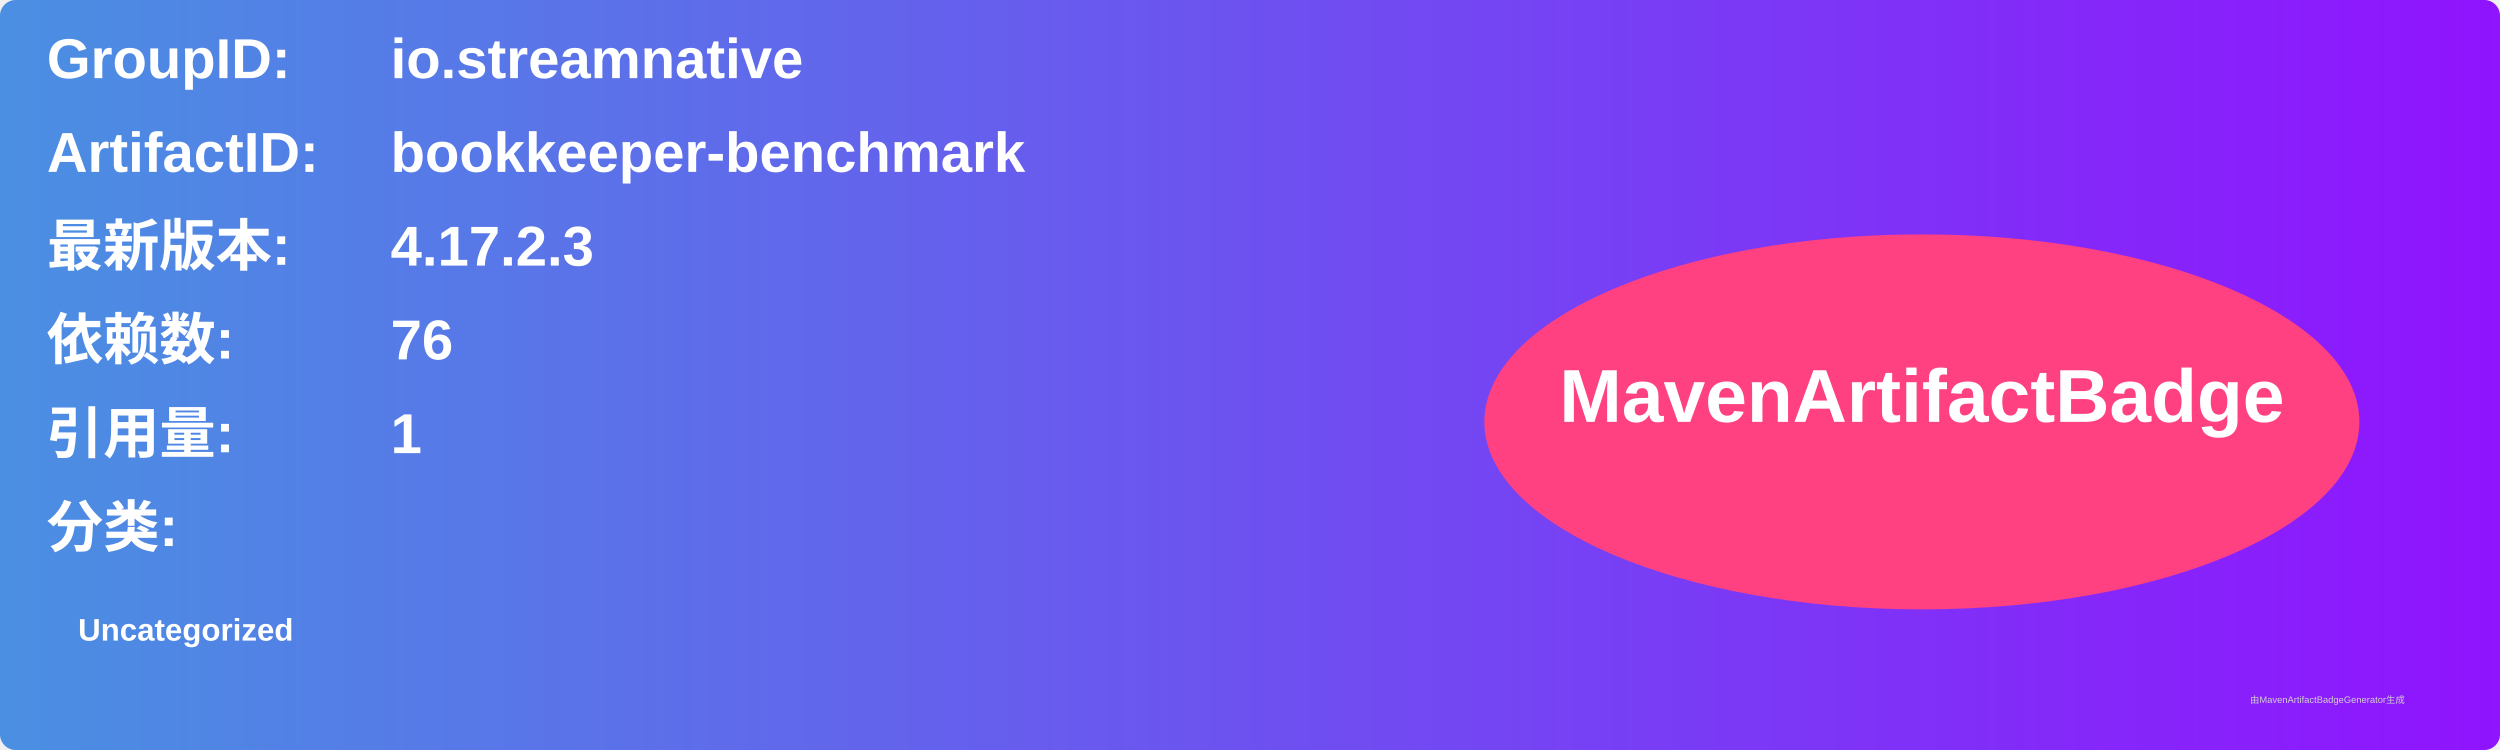
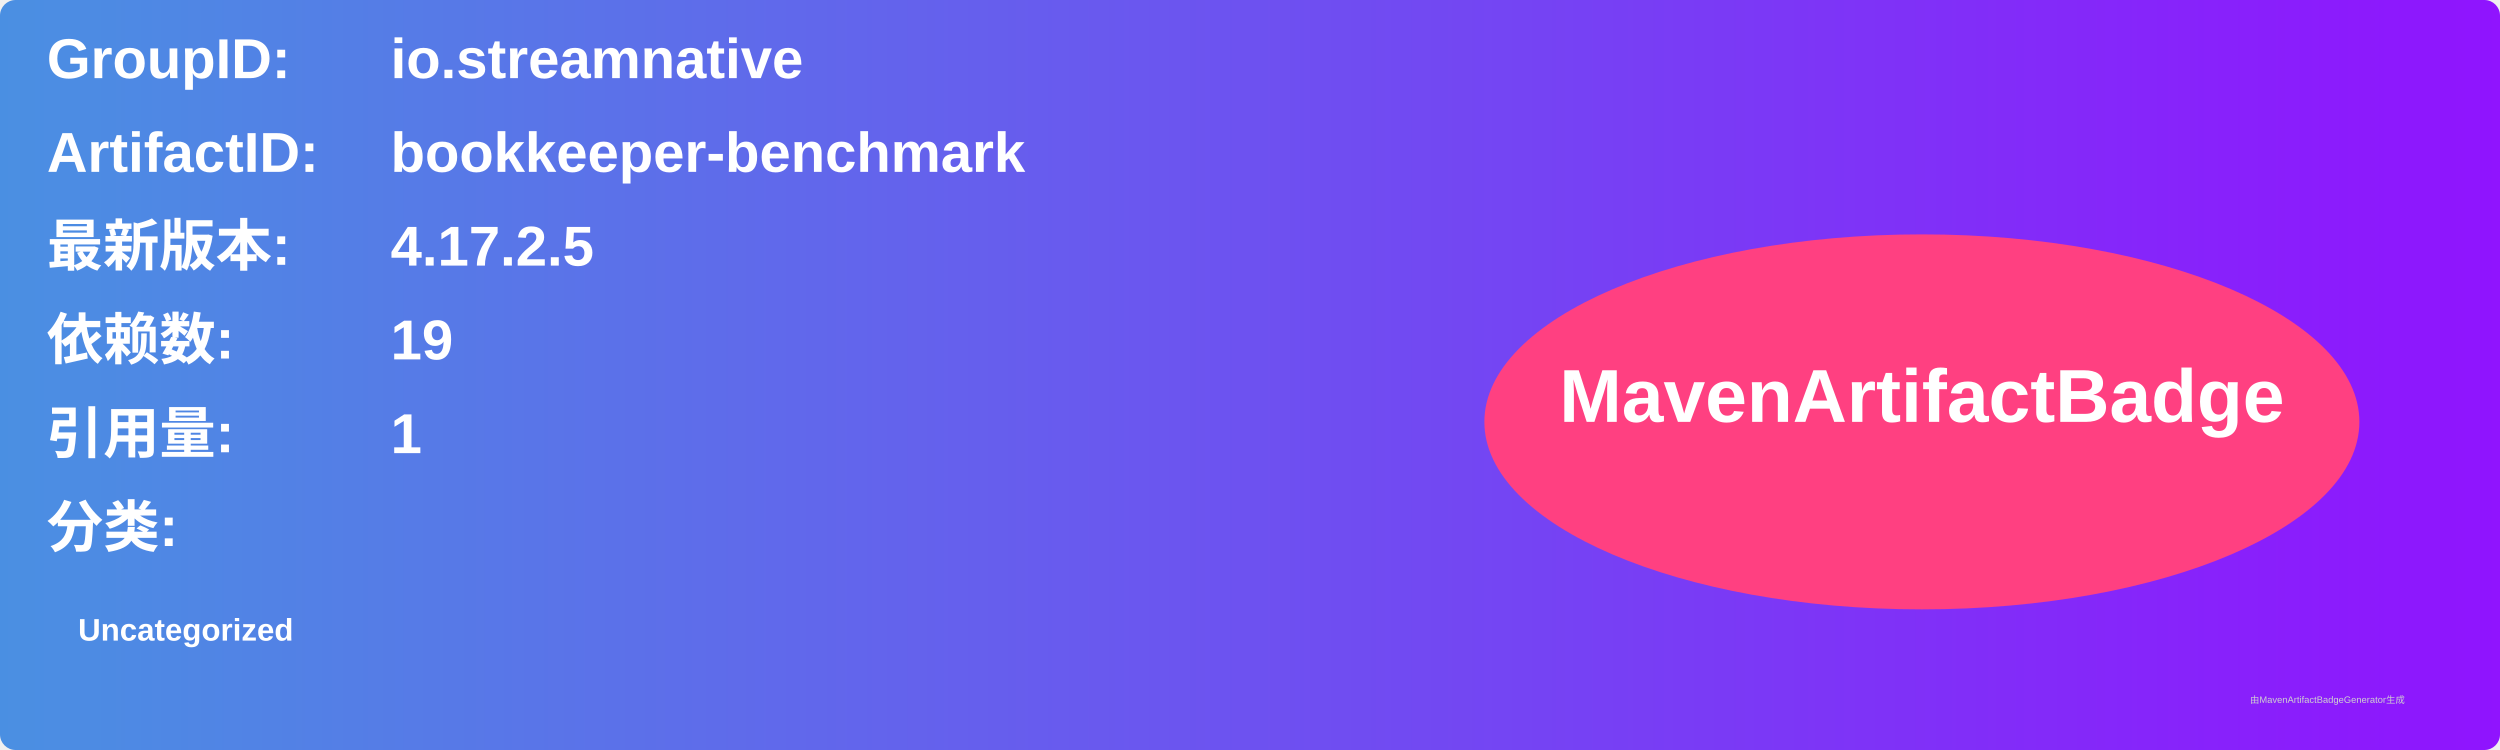
<svg xmlns="http://www.w3.org/2000/svg" width="800" height="240" viewBox="0 0 800 240">
  <linearGradient id="grad" x1="0%" y1="0%" x2="100%" y2="0%">
    <stop offset="0%" stop-color="#4a90e2" />
    <stop offset="100%" stop-color="#9013fe" />
  </linearGradient>
  <rect width="100%" height="100%" rx="5" ry="5" fill="url(#grad)" />
  <g transform="translate(15, 15)">
    <text x="0" y="10" font-family="Arial" font-size="18" fill="white" font-weight="bold" width="260">GroupID:</text>
    <text x="110" y="10" font-family="Arial" font-size="18" fill="white" font-weight="bold" width="460">io.streamnative</text>
    <text x="0" y="40" font-family="Arial" font-size="18" fill="white" font-weight="bold" width="260">ArtifactID:</text>
    <text x="110" y="40" font-family="Arial" font-size="18" fill="white" font-weight="bold" width="460">bookkeeper-benchmark</text>
    <text x="0" y="70" font-family="Arial" font-size="18" fill="white" font-weight="bold">最新版本:</text>
    <text x="110" y="70" font-family="Arial" font-size="18" fill="white" font-weight="bold">
-       <tspan font-weight="bold">4.17.2.3</tspan>
+       <tspan font-weight="bold">4.17.2.5</tspan>
    </text>
    <text x="0" y="100" font-family="Arial" font-size="18" fill="white" font-weight="bold">依赖数: </text>
    <text x="110" y="100" font-family="Arial" font-size="18" fill="white">
-       <tspan font-weight="bold">76</tspan>
+       <tspan font-weight="bold">19</tspan>
    </text>
    <text x="0" y="130" font-family="Arial" font-size="18" fill="white" font-weight="bold">引用量: </text>
    <text x="110" y="130" font-family="Arial" font-size="18" fill="white">
      <tspan font-weight="bold">1</tspan>
    </text>
    <text x="0" y="160" font-family="Arial" font-size="18" fill="white" font-weight="bold">分类:</text>
    <text x="10" y="190" font-family="Arial" font-size="10" fill="white">
      <tspan font-weight="bold">Uncategorized</tspan>
    </text>
    <ellipse cx="600" cy="120" rx="140" ry="60" fill="#ff4081" />
    <text x="600" y="120" text-anchor="middle" font-family="Arial" font-size="24" fill="white" font-weight="bold">MavenArtifactBadge</text>
  </g>
  <text x="720" y="225" font-family="Arial" font-size="3" fill="#d0d0d0">由MavenArtifactBadgeGenerator生成</text>
</svg>
